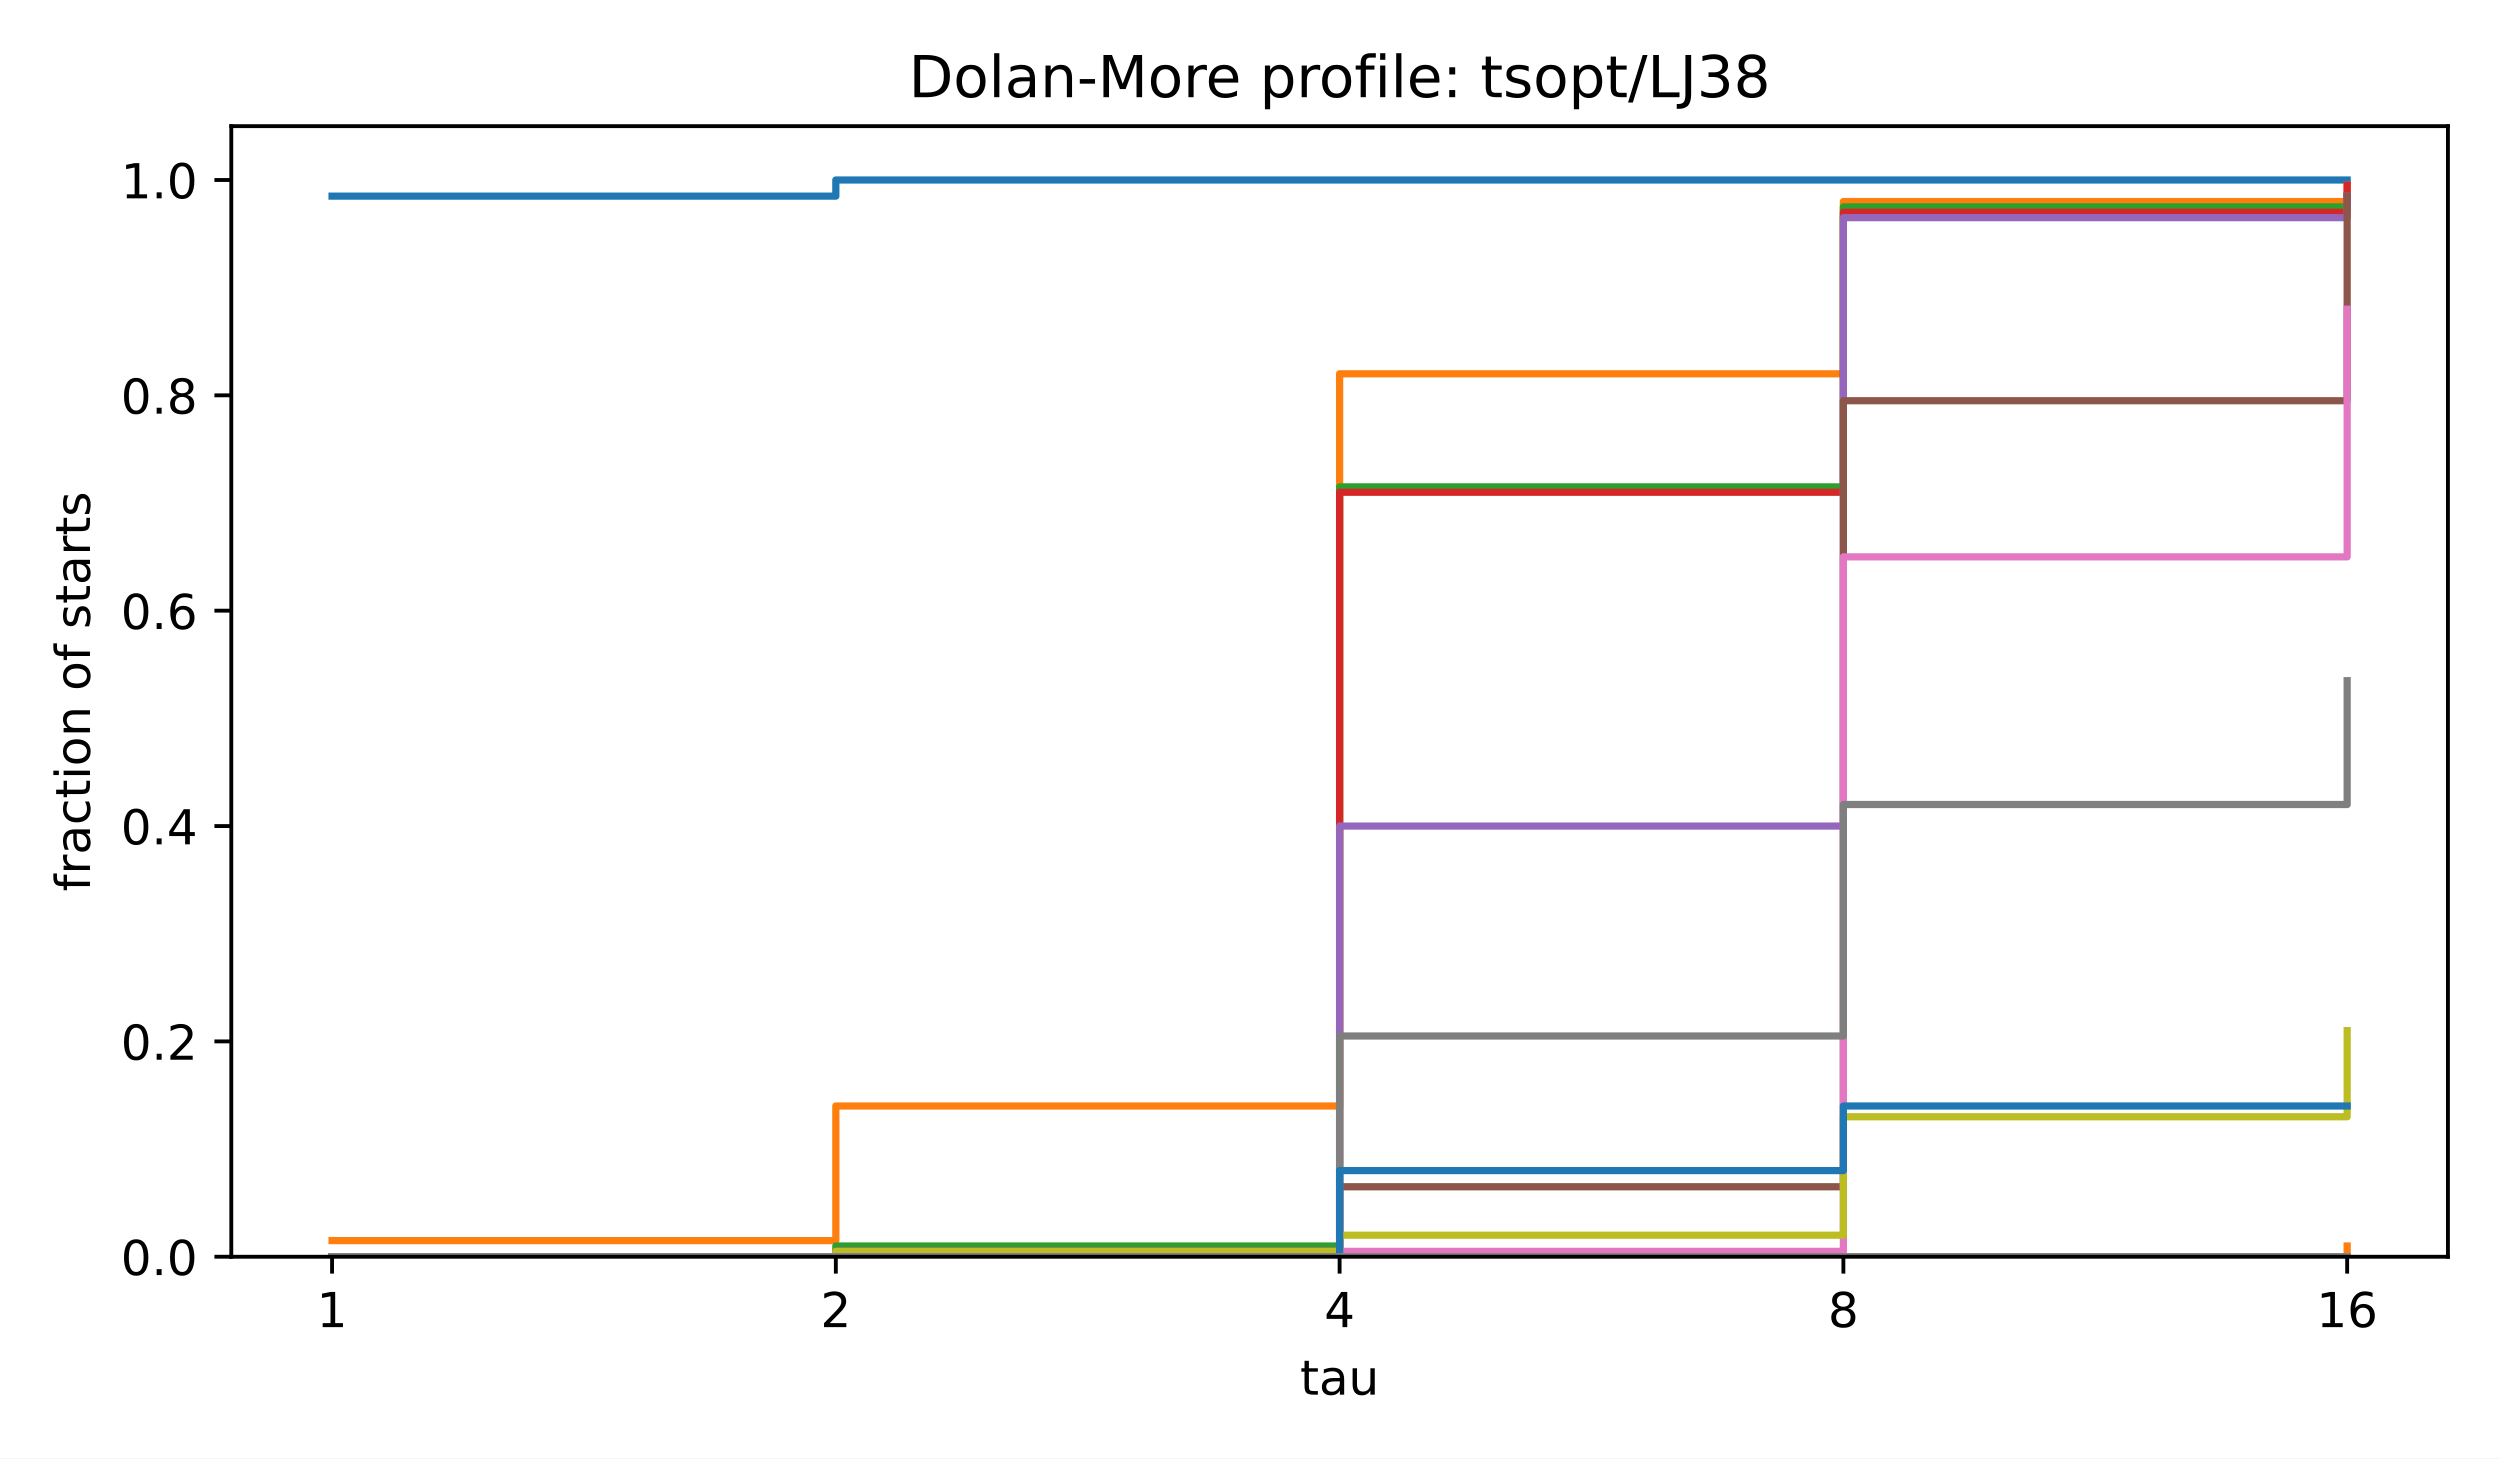
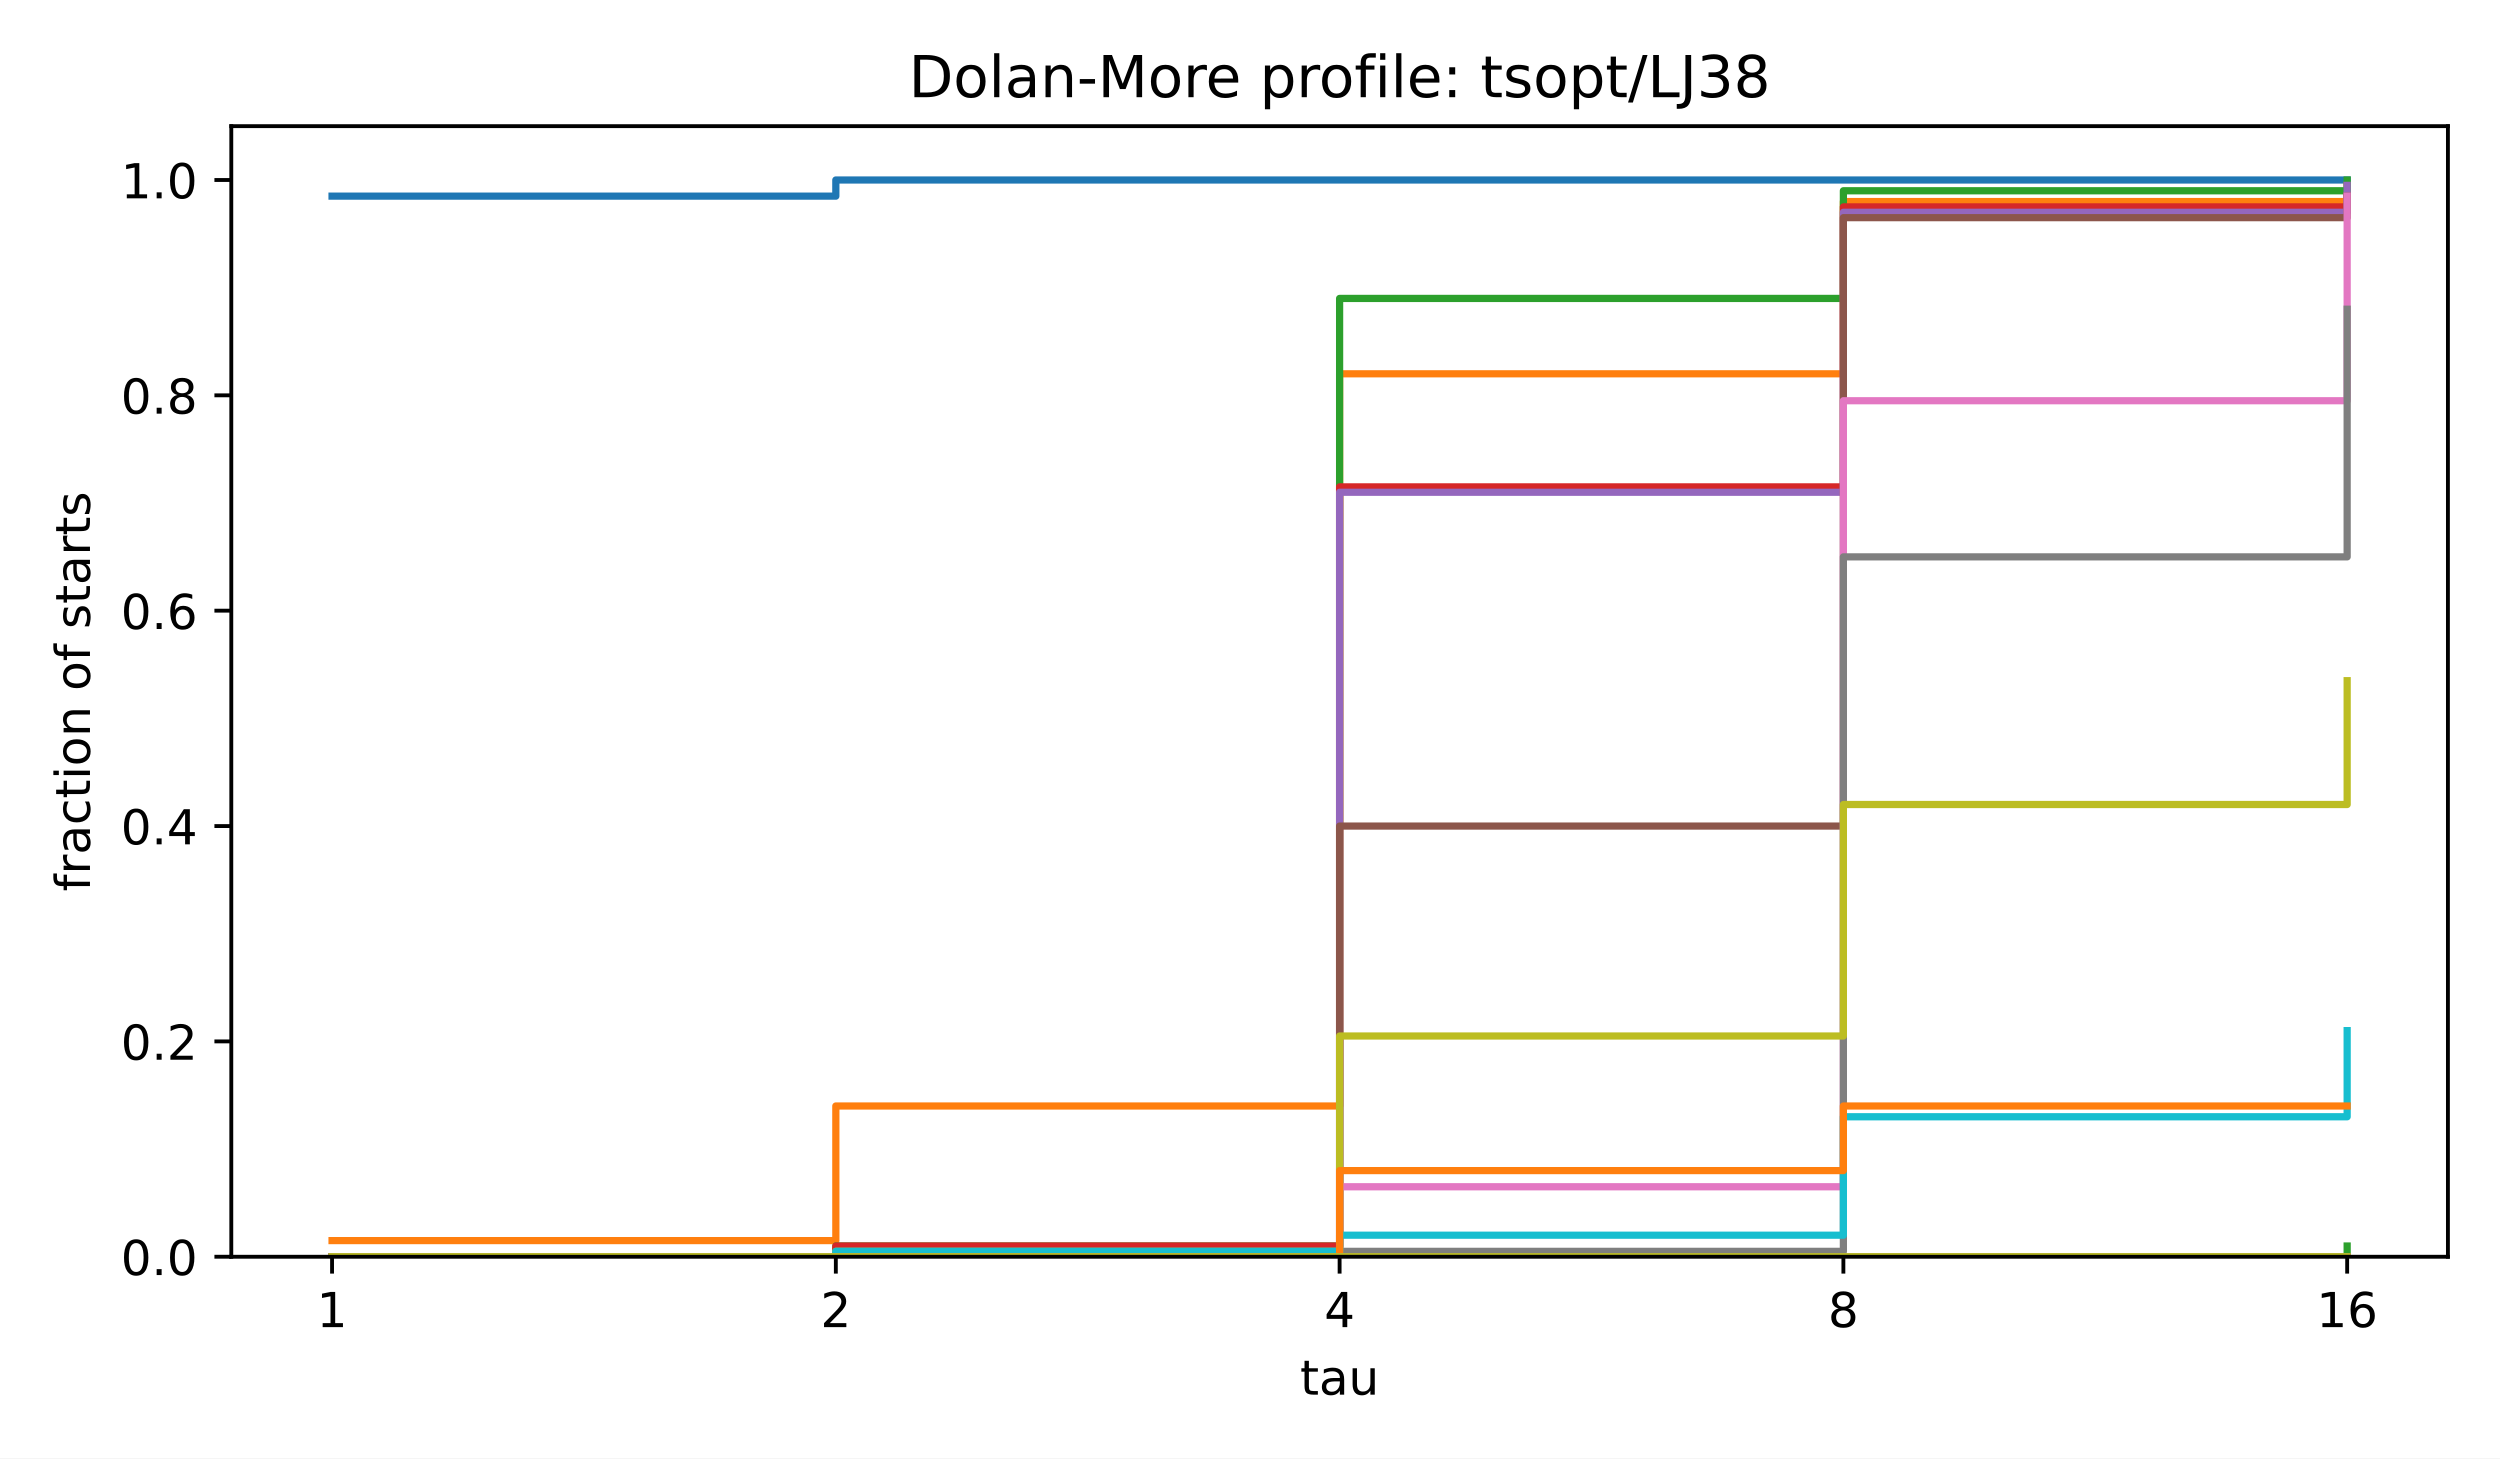
<svg xmlns="http://www.w3.org/2000/svg" xmlns:xlink="http://www.w3.org/1999/xlink" width="518.4pt" height="302.4pt" viewBox="0 0 518.4 302.4" version="1.1">
  <defs>
    <style type="text/css">*{stroke-linejoin: round; stroke-linecap: butt}</style>
  </defs>
  <g id="figure_1">
    <g id="patch_1">
      <path d="M 0 302.4  L 518.4 302.4  L 518.4 0  L 0 0  z " style="fill: #ffffff" />
    </g>
    <g id="axes_1">
      <g id="patch_2">
        <path d="M 47.962 260.6  L 507.6 260.6  L 507.6 26.16  L 47.962 26.16  z " style="fill: #ffffff" />
      </g>
      <g id="matplotlib.axis_1">
        <g id="xtick_1">
          <g id="line2d_1">
            <defs>
              <path id="m8ea4d47d77" d="M 0 0  L 0 3.5  " style="stroke: #000000; stroke-width: 0.8" />
            </defs>
            <g>
              <use xlink:href="#m8ea4d47d77" x="68.855" y="260.6" style="stroke: #000000; stroke-width: 0.8" />
            </g>
          </g>
          <g id="text_1">
            <text style="font-size: 10px; font-family: 'DejaVu Sans', 'Bitstream Vera Sans', 'Computer Modern Sans Serif', 'Lucida Grande', 'Verdana', 'Geneva', 'Lucid', 'Arial', 'Helvetica', 'Avant Garde', sans-serif; text-anchor: middle" x="68.855" y="275.198" transform="rotate(-0 68.85496 275.1977)">1</text>
          </g>
        </g>
        <g id="xtick_2">
          <g id="line2d_2">
            <g>
              <use xlink:href="#m8ea4d47d77" x="173.318" y="260.6" style="stroke: #000000; stroke-width: 0.8" />
            </g>
          </g>
          <g id="text_2">
            <text style="font-size: 10px; font-family: 'DejaVu Sans', 'Bitstream Vera Sans', 'Computer Modern Sans Serif', 'Lucida Grande', 'Verdana', 'Geneva', 'Lucid', 'Arial', 'Helvetica', 'Avant Garde', sans-serif; text-anchor: middle" x="173.318" y="275.198" transform="rotate(-0 173.3181 275.1977)">2</text>
          </g>
        </g>
        <g id="xtick_3">
          <g id="line2d_3">
            <g>
              <use xlink:href="#m8ea4d47d77" x="277.781" y="260.6" style="stroke: #000000; stroke-width: 0.8" />
            </g>
          </g>
          <g id="text_3">
            <text style="font-size: 10px; font-family: 'DejaVu Sans', 'Bitstream Vera Sans', 'Computer Modern Sans Serif', 'Lucida Grande', 'Verdana', 'Geneva', 'Lucid', 'Arial', 'Helvetica', 'Avant Garde', sans-serif; text-anchor: middle" x="277.781" y="275.198" transform="rotate(-0 277.7812 275.1977)">4</text>
          </g>
        </g>
        <g id="xtick_4">
          <g id="line2d_4">
            <g>
              <use xlink:href="#m8ea4d47d77" x="382.244" y="260.6" style="stroke: #000000; stroke-width: 0.8" />
            </g>
          </g>
          <g id="text_4">
            <text style="font-size: 10px; font-family: 'DejaVu Sans', 'Bitstream Vera Sans', 'Computer Modern Sans Serif', 'Lucida Grande', 'Verdana', 'Geneva', 'Lucid', 'Arial', 'Helvetica', 'Avant Garde', sans-serif; text-anchor: middle" x="382.244" y="275.198" transform="rotate(-0 382.2443 275.1977)">8</text>
          </g>
        </g>
        <g id="xtick_5">
          <g id="line2d_5">
            <g>
              <use xlink:href="#m8ea4d47d77" x="486.707" y="260.6" style="stroke: #000000; stroke-width: 0.8" />
            </g>
          </g>
          <g id="text_5">
            <text style="font-size: 10px; font-family: 'DejaVu Sans', 'Bitstream Vera Sans', 'Computer Modern Sans Serif', 'Lucida Grande', 'Verdana', 'Geneva', 'Lucid', 'Arial', 'Helvetica', 'Avant Garde', sans-serif; text-anchor: middle" x="486.707" y="275.198" transform="rotate(-0 486.7074 275.1977)">16</text>
          </g>
        </g>
        <g id="text_6">
          <text style="font-size: 10px; font-family: 'DejaVu Sans', 'Bitstream Vera Sans', 'Computer Modern Sans Serif', 'Lucida Grande', 'Verdana', 'Geneva', 'Lucid', 'Arial', 'Helvetica', 'Avant Garde', sans-serif; text-anchor: middle" x="277.781" y="289.198" transform="rotate(-0 277.7812 289.1977)">tau</text>
        </g>
      </g>
      <g id="matplotlib.axis_2">
        <g id="ytick_1">
          <g id="line2d_6">
            <defs>
              <path id="md659df78fa" d="M 0 0  L -3.5 0  " style="stroke: #000000; stroke-width: 0.8" />
            </defs>
            <g>
              <use xlink:href="#md659df78fa" x="47.962" y="260.6" style="stroke: #000000; stroke-width: 0.8" />
            </g>
          </g>
          <g id="text_7">
            <text style="font-size: 10px; font-family: 'DejaVu Sans', 'Bitstream Vera Sans', 'Computer Modern Sans Serif', 'Lucida Grande', 'Verdana', 'Geneva', 'Lucid', 'Arial', 'Helvetica', 'Avant Garde', sans-serif; text-anchor: end" x="40.962" y="264.399" transform="rotate(-0 40.96234 264.3988)">0.0</text>
          </g>
        </g>
        <g id="ytick_2">
          <g id="line2d_7">
            <g>
              <use xlink:href="#md659df78fa" x="47.962" y="215.945" style="stroke: #000000; stroke-width: 0.8" />
            </g>
          </g>
          <g id="text_8">
            <text style="font-size: 10px; font-family: 'DejaVu Sans', 'Bitstream Vera Sans', 'Computer Modern Sans Serif', 'Lucida Grande', 'Verdana', 'Geneva', 'Lucid', 'Arial', 'Helvetica', 'Avant Garde', sans-serif; text-anchor: end" x="40.962" y="219.744" transform="rotate(-0 40.96234 219.7436)">0.2</text>
          </g>
        </g>
        <g id="ytick_3">
          <g id="line2d_8">
            <g>
              <use xlink:href="#md659df78fa" x="47.962" y="171.29" style="stroke: #000000; stroke-width: 0.8" />
            </g>
          </g>
          <g id="text_9">
            <text style="font-size: 10px; font-family: 'DejaVu Sans', 'Bitstream Vera Sans', 'Computer Modern Sans Serif', 'Lucida Grande', 'Verdana', 'Geneva', 'Lucid', 'Arial', 'Helvetica', 'Avant Garde', sans-serif; text-anchor: end" x="40.962" y="175.088" transform="rotate(-0 40.96234 175.0884)">0.4</text>
          </g>
        </g>
        <g id="ytick_4">
          <g id="line2d_9">
            <g>
              <use xlink:href="#md659df78fa" x="47.962" y="126.634" style="stroke: #000000; stroke-width: 0.8" />
            </g>
          </g>
          <g id="text_10">
            <text style="font-size: 10px; font-family: 'DejaVu Sans', 'Bitstream Vera Sans', 'Computer Modern Sans Serif', 'Lucida Grande', 'Verdana', 'Geneva', 'Lucid', 'Arial', 'Helvetica', 'Avant Garde', sans-serif; text-anchor: end" x="40.962" y="130.433" transform="rotate(-0 40.96234 130.4331)">0.6</text>
          </g>
        </g>
        <g id="ytick_5">
          <g id="line2d_10">
            <g>
              <use xlink:href="#md659df78fa" x="47.962" y="81.979" style="stroke: #000000; stroke-width: 0.8" />
            </g>
          </g>
          <g id="text_11">
            <text style="font-size: 10px; font-family: 'DejaVu Sans', 'Bitstream Vera Sans', 'Computer Modern Sans Serif', 'Lucida Grande', 'Verdana', 'Geneva', 'Lucid', 'Arial', 'Helvetica', 'Avant Garde', sans-serif; text-anchor: end" x="40.962" y="85.778" transform="rotate(-0 40.96234 85.77788)">0.8</text>
          </g>
        </g>
        <g id="ytick_6">
          <g id="line2d_11">
            <g>
              <use xlink:href="#md659df78fa" x="47.962" y="37.324" style="stroke: #000000; stroke-width: 0.8" />
            </g>
          </g>
          <g id="text_12">
            <text style="font-size: 10px; font-family: 'DejaVu Sans', 'Bitstream Vera Sans', 'Computer Modern Sans Serif', 'Lucida Grande', 'Verdana', 'Geneva', 'Lucid', 'Arial', 'Helvetica', 'Avant Garde', sans-serif; text-anchor: end" x="40.962" y="41.123" transform="rotate(-0 40.96234 41.12264)">1.0</text>
          </g>
        </g>
        <g id="text_13">
          <text style="font-size: 10px; font-family: 'DejaVu Sans', 'Bitstream Vera Sans', 'Computer Modern Sans Serif', 'Lucida Grande', 'Verdana', 'Geneva', 'Lucid', 'Arial', 'Helvetica', 'Avant Garde', sans-serif; text-anchor: middle" x="18.657" y="143.38" transform="rotate(-90 18.65687 143.38)">fraction of starts</text>
        </g>
      </g>
      <g id="line2d_12">
        <path d="M 68.855 40.673  L 173.318 40.673  L 173.318 37.324  L 277.781 37.324  L 277.781 37.324  L 382.244 37.324  L 382.244 37.324  L 486.707 37.324  L 486.707 37.324  " clip-path="url(#p4e380cea4b)" style="fill: none; stroke: #1f77b4; stroke-width: 1.5; stroke-linecap: square" />
      </g>
      <g id="line2d_13">
        <path d="M 68.855 257.251  L 173.318 257.251  L 173.318 229.341  L 277.781 229.341  L 277.781 77.514  L 382.244 77.514  L 382.244 41.789  L 486.707 41.789  L 486.707 38.44  " clip-path="url(#p4e380cea4b)" style="fill: none; stroke: #ff7f0e; stroke-width: 1.5; stroke-linecap: square" />
      </g>
      <g id="line2d_14">
-         <path d="M 68.855 260.6  L 173.318 260.6  L 173.318 258.367  L 277.781 258.367  L 277.781 100.958  L 382.244 100.958  L 382.244 42.906  L 486.707 42.906  L 486.707 40.673  " clip-path="url(#p4e380cea4b)" style="fill: none; stroke: #2ca02c; stroke-width: 1.5; stroke-linecap: square" />
+         <path d="M 68.855 260.6  L 173.318 260.6  L 173.318 258.367  L 277.781 258.367  L 277.781 61.884  L 382.244 61.884  L 382.244 39.557  L 486.707 39.557  L 486.707 37.324  " clip-path="url(#p4e380cea4b)" style="fill: none; stroke: #2ca02c; stroke-width: 1.5; stroke-linecap: square" />
      </g>
      <g id="line2d_15">
-         <path d="M 68.855 260.6  L 173.318 260.6  L 173.318 259.484  L 277.781 259.484  L 277.781 102.074  L 382.244 102.074  L 382.244 44.022  L 486.707 44.022  L 486.707 38.44  " clip-path="url(#p4e380cea4b)" style="fill: none; stroke: #d62728; stroke-width: 1.5; stroke-linecap: square" />
+         <path d="M 68.855 260.6  L 173.318 260.6  L 173.318 258.367  L 277.781 258.367  L 277.781 100.958  L 382.244 100.958  L 382.244 42.906  L 486.707 42.906  L 486.707 40.673  " clip-path="url(#p4e380cea4b)" style="fill: none; stroke: #d62728; stroke-width: 1.5; stroke-linecap: square" />
      </g>
      <g id="line2d_16">
-         <path d="M 68.855 260.6  L 173.318 260.6  L 173.318 259.484  L 277.781 259.484  L 277.781 171.29  L 382.244 171.29  L 382.244 45.138  L 486.707 45.138  L 486.707 40.673  " clip-path="url(#p4e380cea4b)" style="fill: none; stroke: #9467bd; stroke-width: 1.5; stroke-linecap: square" />
+         <path d="M 68.855 260.6  L 173.318 260.6  L 173.318 259.484  L 277.781 259.484  L 277.781 102.074  L 382.244 102.074  L 382.244 44.022  L 486.707 44.022  L 486.707 38.44  " clip-path="url(#p4e380cea4b)" style="fill: none; stroke: #9467bd; stroke-width: 1.5; stroke-linecap: square" />
      </g>
      <g id="line2d_17">
-         <path d="M 68.855 260.6  L 173.318 260.6  L 173.318 260.6  L 277.781 260.6  L 277.781 246.087  L 382.244 246.087  L 382.244 83.095  L 486.707 83.095  L 486.707 40.673  " clip-path="url(#p4e380cea4b)" style="fill: none; stroke: #8c564b; stroke-width: 1.5; stroke-linecap: square" />
+         <path d="M 68.855 260.6  L 173.318 260.6  L 173.318 259.484  L 277.781 259.484  L 277.781 171.29  L 382.244 171.29  L 382.244 45.138  L 486.707 45.138  L 486.707 40.673  " clip-path="url(#p4e380cea4b)" style="fill: none; stroke: #8c564b; stroke-width: 1.5; stroke-linecap: square" />
      </g>
      <g id="line2d_18">
-         <path d="M 68.855 260.6  L 173.318 260.6  L 173.318 260.6  L 277.781 260.6  L 277.781 259.484  L 382.244 259.484  L 382.244 115.47  L 486.707 115.47  L 486.707 64.117  " clip-path="url(#p4e380cea4b)" style="fill: none; stroke: #e377c2; stroke-width: 1.5; stroke-linecap: square" />
+         <path d="M 68.855 260.6  L 173.318 260.6  L 173.318 260.6  L 277.781 260.6  L 277.781 246.087  L 382.244 246.087  L 382.244 83.095  L 486.707 83.095  L 486.707 40.673  " clip-path="url(#p4e380cea4b)" style="fill: none; stroke: #e377c2; stroke-width: 1.5; stroke-linecap: square" />
      </g>
      <g id="line2d_19">
-         <path d="M 68.855 260.6  L 173.318 260.6  L 173.318 259.484  L 277.781 259.484  L 277.781 214.828  L 382.244 214.828  L 382.244 166.824  L 486.707 166.824  L 486.707 141.147  " clip-path="url(#p4e380cea4b)" style="fill: none; stroke: #7f7f7f; stroke-width: 1.5; stroke-linecap: square" />
+         <path d="M 68.855 260.6  L 173.318 260.6  L 173.318 260.6  L 277.781 260.6  L 277.781 259.484  L 382.244 259.484  L 382.244 115.47  L 486.707 115.47  L 486.707 64.117  " clip-path="url(#p4e380cea4b)" style="fill: none; stroke: #7f7f7f; stroke-width: 1.5; stroke-linecap: square" />
      </g>
      <g id="line2d_20">
-         <path d="M 68.855 260.6  L 173.318 260.6  L 173.318 259.484  L 277.781 259.484  L 277.781 256.134  L 382.244 256.134  L 382.244 231.574  L 486.707 231.574  L 486.707 213.712  " clip-path="url(#p4e380cea4b)" style="fill: none; stroke: #bcbd22; stroke-width: 1.5; stroke-linecap: square" />
+         <path d="M 68.855 260.6  L 173.318 260.6  L 173.318 259.484  L 277.781 259.484  L 277.781 214.828  L 382.244 214.828  L 382.244 166.824  L 486.707 166.824  L 486.707 141.147  " clip-path="url(#p4e380cea4b)" style="fill: none; stroke: #bcbd22; stroke-width: 1.5; stroke-linecap: square" />
      </g>
      <g id="line2d_21">
-         <path d="M 68.855 260.6  L 173.318 260.6  L 173.318 260.6  L 277.781 260.6  L 277.781 260.6  L 382.244 260.6  L 382.244 260.6  L 486.707 260.6  L 486.707 260.6  " clip-path="url(#p4e380cea4b)" style="fill: none; stroke: #17becf; stroke-width: 1.5; stroke-linecap: square" />
+         <path d="M 68.855 260.6  L 173.318 260.6  L 173.318 259.484  L 277.781 259.484  L 277.781 256.134  L 382.244 256.134  L 382.244 231.574  L 486.707 231.574  L 486.707 213.712  " clip-path="url(#p4e380cea4b)" style="fill: none; stroke: #17becf; stroke-width: 1.5; stroke-linecap: square" />
      </g>
      <g id="line2d_22">
-         <path d="M 68.855 260.6  L 173.318 260.6  L 173.318 260.6  L 277.781 260.6  L 277.781 242.738  L 382.244 242.738  L 382.244 229.341  L 486.707 229.341  L 486.707 229.341  " clip-path="url(#p4e380cea4b)" style="fill: none; stroke: #1f77b4; stroke-width: 1.5; stroke-linecap: square" />
+         <path d="M 68.855 260.6  L 173.318 260.6  L 173.318 260.6  L 277.781 260.6  L 277.781 260.6  L 382.244 260.6  L 382.244 260.6  L 486.707 260.6  L 486.707 260.6  " clip-path="url(#p4e380cea4b)" style="fill: none; stroke: #1f77b4; stroke-width: 1.5; stroke-linecap: square" />
      </g>
      <g id="line2d_23">
-         <path d="M 68.855 260.6  L 173.318 260.6  L 173.318 260.6  L 277.781 260.6  L 277.781 260.6  L 382.244 260.6  L 382.244 260.6  L 486.707 260.6  L 486.707 258.367  " clip-path="url(#p4e380cea4b)" style="fill: none; stroke: #ff7f0e; stroke-width: 1.5; stroke-linecap: square" />
+         <path d="M 68.855 260.6  L 173.318 260.6  L 173.318 260.6  L 277.781 260.6  L 277.781 242.738  L 382.244 242.738  L 382.244 229.341  L 486.707 229.341  L 486.707 229.341  " clip-path="url(#p4e380cea4b)" style="fill: none; stroke: #ff7f0e; stroke-width: 1.5; stroke-linecap: square" />
      </g>
      <g id="line2d_24">
-         <path d="M 68.855 260.6  L 173.318 260.6  L 173.318 260.6  L 277.781 260.6  L 277.781 260.6  L 382.244 260.6  L 382.244 260.6  L 486.707 260.6  L 486.707 260.6  " clip-path="url(#p4e380cea4b)" style="fill: none; stroke: #2ca02c; stroke-width: 1.5; stroke-linecap: square" />
+         <path d="M 68.855 260.6  L 173.318 260.6  L 173.318 260.6  L 277.781 260.6  L 277.781 260.6  L 382.244 260.6  L 382.244 260.6  L 486.707 260.6  L 486.707 258.367  " clip-path="url(#p4e380cea4b)" style="fill: none; stroke: #2ca02c; stroke-width: 1.5; stroke-linecap: square" />
      </g>
      <g id="line2d_25">
        <path d="M 68.855 260.6  L 173.318 260.6  L 173.318 260.6  L 277.781 260.6  L 277.781 260.6  L 382.244 260.6  L 382.244 260.6  L 486.707 260.6  L 486.707 260.6  " clip-path="url(#p4e380cea4b)" style="fill: none; stroke: #d62728; stroke-width: 1.5; stroke-linecap: square" />
      </g>
      <g id="line2d_26">
        <path d="M 68.855 260.6  L 173.318 260.6  L 173.318 260.6  L 277.781 260.6  L 277.781 260.6  L 382.244 260.6  L 382.244 260.6  L 486.707 260.6  L 486.707 260.6  " clip-path="url(#p4e380cea4b)" style="fill: none; stroke: #9467bd; stroke-width: 1.5; stroke-linecap: square" />
      </g>
      <g id="line2d_27">
        <path d="M 68.855 260.6  L 173.318 260.6  L 173.318 260.6  L 277.781 260.6  L 277.781 260.6  L 382.244 260.6  L 382.244 260.6  L 486.707 260.6  L 486.707 260.6  " clip-path="url(#p4e380cea4b)" style="fill: none; stroke: #8c564b; stroke-width: 1.5; stroke-linecap: square" />
      </g>
      <g id="line2d_28">
        <path d="M 68.855 260.6  L 173.318 260.6  L 173.318 260.6  L 277.781 260.6  L 277.781 260.6  L 382.244 260.6  L 382.244 260.6  L 486.707 260.6  L 486.707 260.6  " clip-path="url(#p4e380cea4b)" style="fill: none; stroke: #e377c2; stroke-width: 1.5; stroke-linecap: square" />
      </g>
      <g id="line2d_29">
        <path d="M 68.855 260.6  L 173.318 260.6  L 173.318 260.6  L 277.781 260.6  L 277.781 260.6  L 382.244 260.6  L 382.244 260.6  L 486.707 260.6  L 486.707 260.6  " clip-path="url(#p4e380cea4b)" style="fill: none; stroke: #7f7f7f; stroke-width: 1.5; stroke-linecap: square" />
+       </g>
+       <g id="line2d_30">
+         <path d="M 68.855 260.6  L 173.318 260.6  L 173.318 260.6  L 277.781 260.6  L 277.781 260.6  L 382.244 260.6  L 382.244 260.6  L 486.707 260.6  L 486.707 260.6  " clip-path="url(#p4e380cea4b)" style="fill: none; stroke: #bcbd22; stroke-width: 1.5; stroke-linecap: square" />
      </g>
      <g id="patch_3">
        <path d="M 47.962 260.6  L 47.962 26.16  " style="fill: none; stroke: #000000; stroke-width: 0.8; stroke-linejoin: miter; stroke-linecap: square" />
      </g>
      <g id="patch_4">
        <path d="M 507.6 260.6  L 507.6 26.16  " style="fill: none; stroke: #000000; stroke-width: 0.8; stroke-linejoin: miter; stroke-linecap: square" />
      </g>
      <g id="patch_5">
        <path d="M 47.962 260.6  L 507.6 260.6  " style="fill: none; stroke: #000000; stroke-width: 0.8; stroke-linejoin: miter; stroke-linecap: square" />
      </g>
      <g id="patch_6">
        <path d="M 47.962 26.16  L 507.6 26.16  " style="fill: none; stroke: #000000; stroke-width: 0.8; stroke-linejoin: miter; stroke-linecap: square" />
      </g>
      <g id="text_14">
        <text style="font-size: 12px; font-family: 'DejaVu Sans', 'Bitstream Vera Sans', 'Computer Modern Sans Serif', 'Lucida Grande', 'Verdana', 'Geneva', 'Lucid', 'Arial', 'Helvetica', 'Avant Garde', sans-serif; text-anchor: middle" x="277.781" y="20.16" transform="rotate(-0 277.7812 20.16)">Dolan-More profile: tsopt/LJ38</text>
      </g>
    </g>
  </g>
  <defs>
    <clipPath id="p4e380cea4b">
      <rect x="47.962" y="26.16" width="459.638" height="234.44" />
    </clipPath>
  </defs>
</svg>
